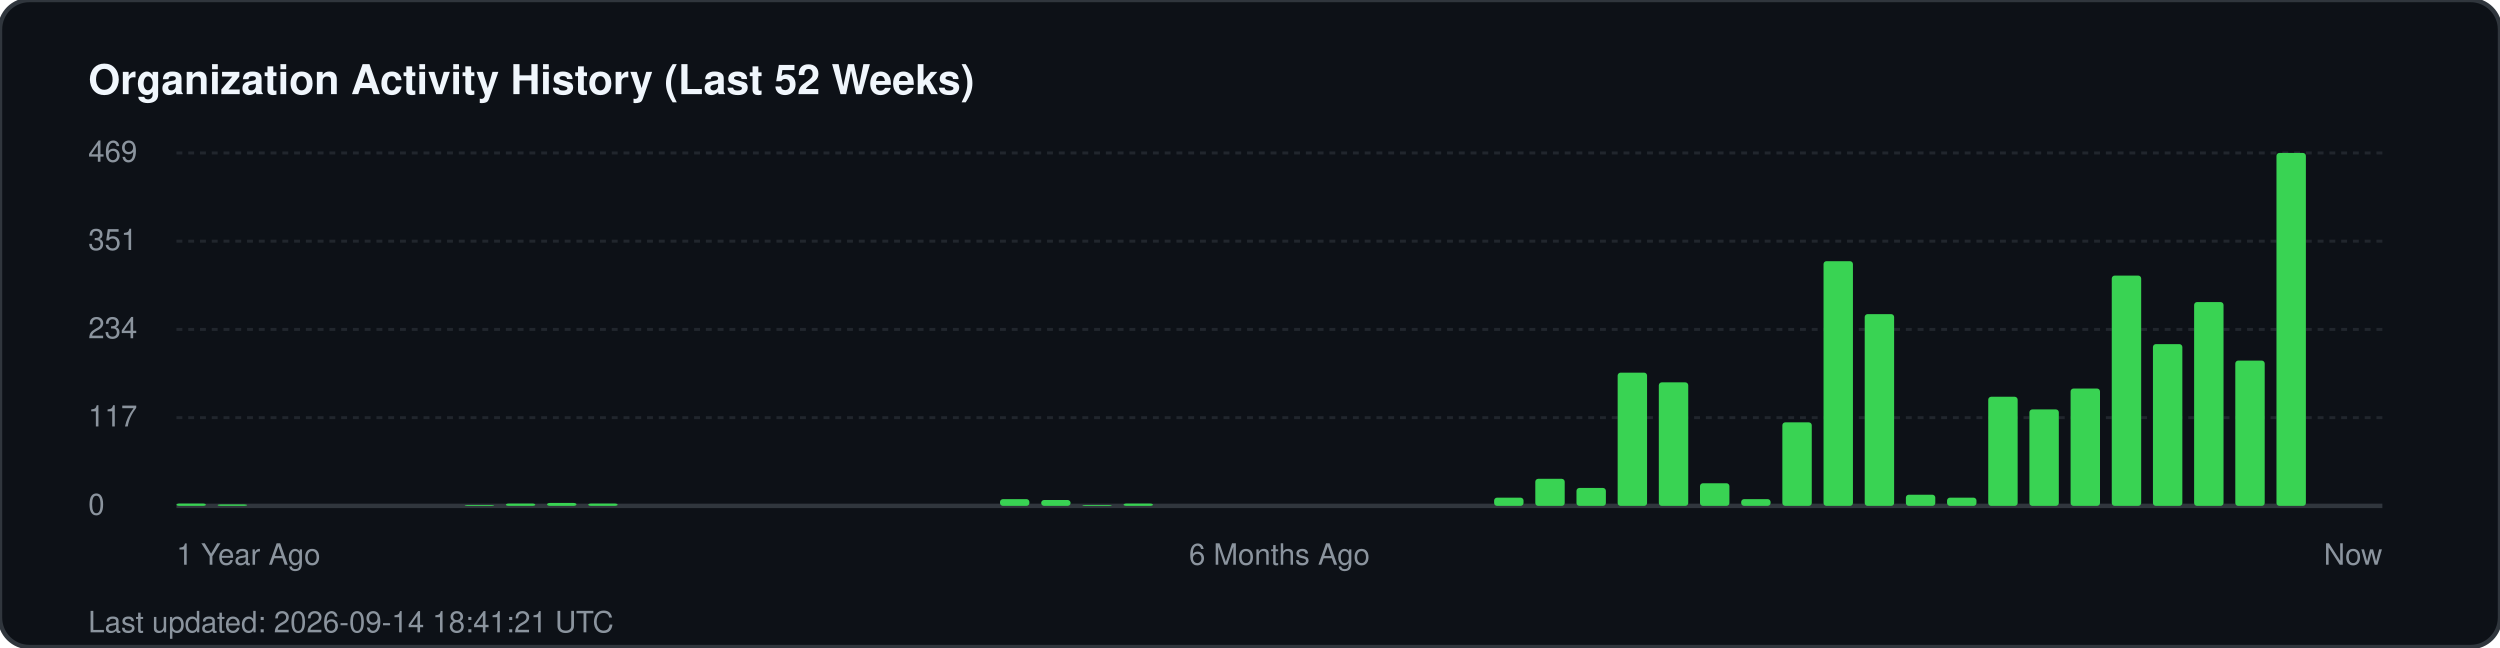
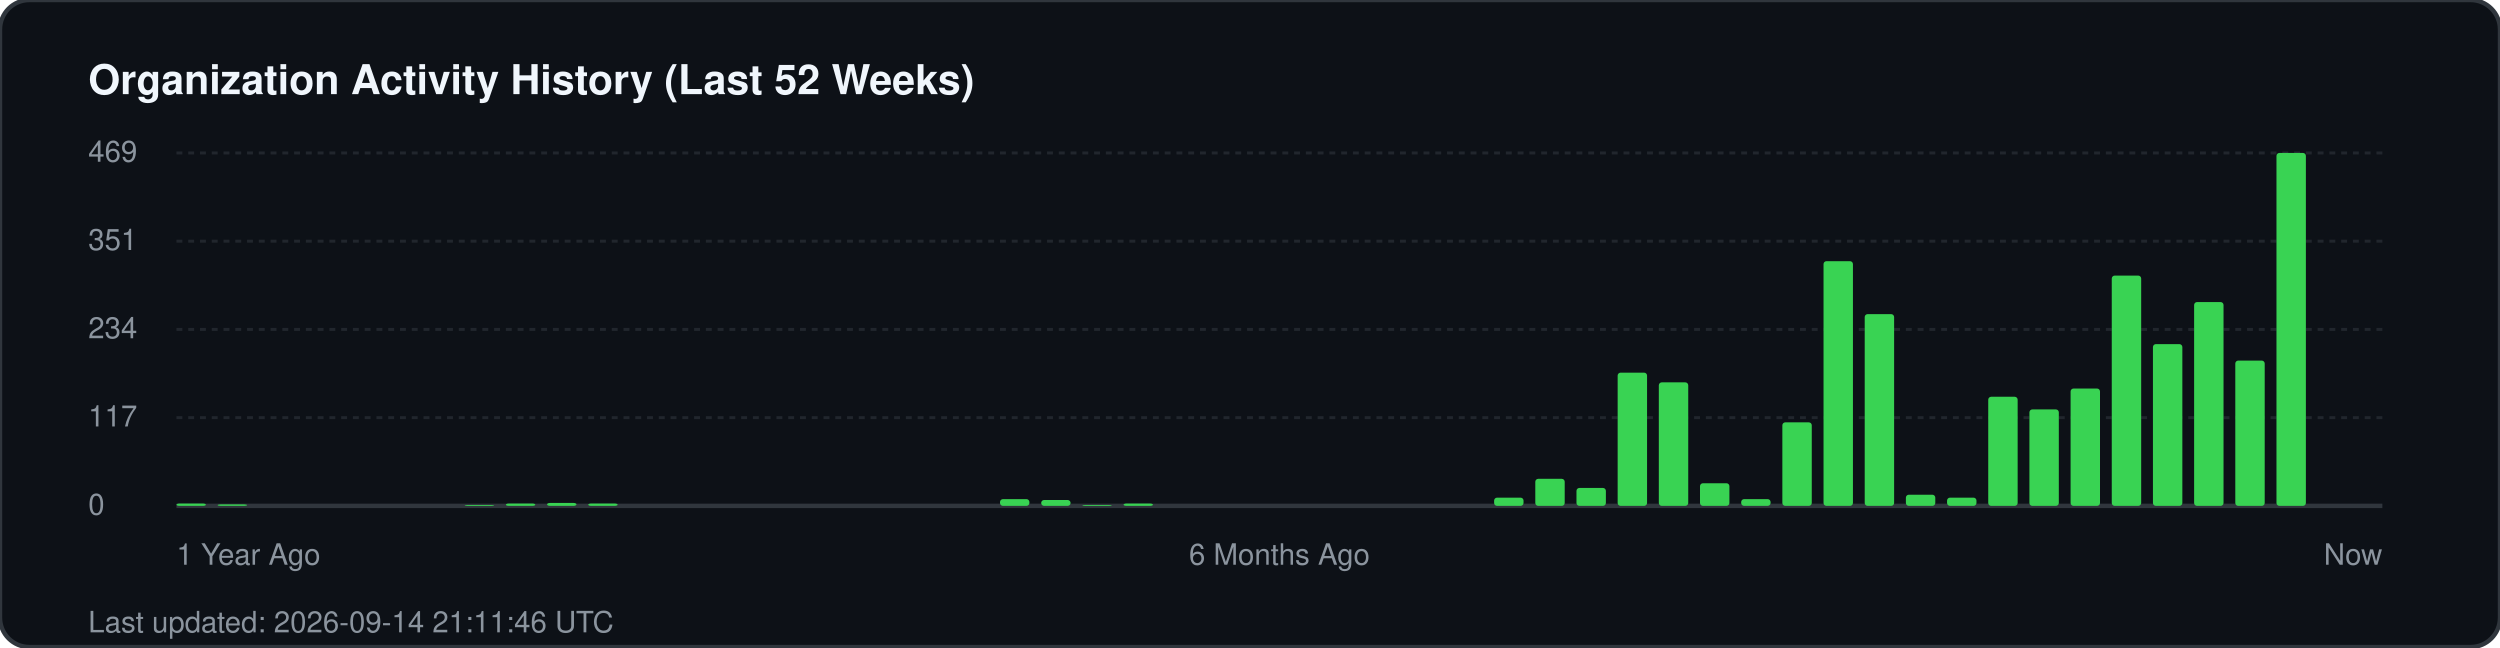
<svg xmlns="http://www.w3.org/2000/svg" width="850" height="220" viewBox="0 0 850 220" fill="none">
  <rect width="850" height="220" rx="10" fill="#0d1117" stroke="#30363d" stroke-width="1.5" />
  <text x="30" y="32" fill="#f0f6fc" font-family="-apple-system, BlinkMacSystemFont, 'Segoe UI', Helvetica, Arial, sans-serif" font-size="14" font-weight="700">Organization Activity History (Last 52 Weeks)</text>
  <g fill="#8b949e" font-family="-apple-system, BlinkMacSystemFont, 'Segoe UI', Helvetica, Arial, sans-serif" font-size="10">
    <text x="30" y="55">469</text>
    <line x1="60" y1="52" x2="810" y2="52" stroke="#21262d" stroke-width="1" stroke-dasharray="2 2" />
    <text x="30" y="85">351</text>
    <line x1="60" y1="82" x2="810" y2="82" stroke="#21262d" stroke-width="1" stroke-dasharray="2 2" />
    <text x="30" y="115">234</text>
    <line x1="60" y1="112" x2="810" y2="112" stroke="#21262d" stroke-width="1" stroke-dasharray="2 2" />
    <text x="30" y="145">117</text>
    <line x1="60" y1="142" x2="810" y2="142" stroke="#21262d" stroke-width="1" stroke-dasharray="2 2" />
    <text x="30" y="175">0</text>
    <line x1="60" y1="172" x2="810" y2="172" stroke="#30363d" stroke-width="1.5" />
  </g>
  <g transform="translate(60, 0)">
    <rect x="0.0" y="171.2" width="10" height="0.8" fill="#39d353" rx="1" />
    <rect x="14.0" y="171.5" width="10" height="0.5" fill="#39d353" rx="1" />
    <rect x="98.0" y="171.7" width="10" height="0.3" fill="#39d353" rx="1" />
    <rect x="112.0" y="171.2" width="10" height="0.8" fill="#39d353" rx="1" />
    <rect x="126.0" y="171.0" width="10" height="1.0" fill="#39d353" rx="1" />
    <rect x="140.0" y="171.2" width="10" height="0.8" fill="#39d353" rx="1" />
    <rect x="280.0" y="169.7" width="10" height="2.3" fill="#39d353" rx="1" />
    <rect x="294.0" y="170.0" width="10" height="2.0" fill="#39d353" rx="1" />
    <rect x="308.0" y="171.7" width="10" height="0.3" fill="#39d353" rx="1" />
    <rect x="322.0" y="171.2" width="10" height="0.8" fill="#39d353" rx="1" />
    <rect x="448.0" y="169.2" width="10" height="2.8" fill="#39d353" rx="1" />
    <rect x="462.0" y="162.8" width="10" height="9.2" fill="#39d353" rx="1" />
    <rect x="476.0" y="165.9" width="10" height="6.1" fill="#39d353" rx="1" />
    <rect x="490.0" y="126.7" width="10" height="45.3" fill="#39d353" rx="1" />
    <rect x="504.0" y="130.0" width="10" height="42.0" fill="#39d353" rx="1" />
    <rect x="518.0" y="164.3" width="10" height="7.7" fill="#39d353" rx="1" />
    <rect x="532.0" y="169.7" width="10" height="2.3" fill="#39d353" rx="1" />
    <rect x="546.0" y="143.6" width="10" height="28.4" fill="#39d353" rx="1" />
    <rect x="560.0" y="88.8" width="10" height="83.2" fill="#39d353" rx="1" />
    <rect x="574.0" y="106.8" width="10" height="65.2" fill="#39d353" rx="1" />
    <rect x="588.0" y="168.2" width="10" height="3.8" fill="#39d353" rx="1" />
    <rect x="602.0" y="169.2" width="10" height="2.8" fill="#39d353" rx="1" />
    <rect x="616.0" y="134.9" width="10" height="37.1" fill="#39d353" rx="1" />
    <rect x="630.0" y="139.2" width="10" height="32.8" fill="#39d353" rx="1" />
    <rect x="644.0" y="132.1" width="10" height="39.9" fill="#39d353" rx="1" />
    <rect x="658.0" y="93.7" width="10" height="78.3" fill="#39d353" rx="1" />
    <rect x="672.0" y="117.0" width="10" height="55.0" fill="#39d353" rx="1" />
    <rect x="686.0" y="102.7" width="10" height="69.3" fill="#39d353" rx="1" />
    <rect x="700.0" y="122.6" width="10" height="49.4" fill="#39d353" rx="1" />
    <rect x="714.0" y="52.0" width="10" height="120.0" fill="#39d353" rx="1" />
  </g>
  <g transform="translate(60, 192)" fill="#8b949e" font-family="-apple-system, BlinkMacSystemFont, 'Segoe UI', Helvetica, Arial, sans-serif" font-size="10">
    <text x="0">1 Year Ago</text>
    <text x="375" text-anchor="middle">6 Months Ago</text>
    <text x="750" text-anchor="end">Now</text>
  </g>
-   <text x="30" y="215" fill="#8b949e" font-family="-apple-system, BlinkMacSystemFont, 'Segoe UI', Helvetica, Arial, sans-serif" font-size="10">Last updated: 2026-09-14 18:41:21 UTC</text>
+   <text x="30" y="215" fill="#8b949e" font-family="-apple-system, BlinkMacSystemFont, 'Segoe UI', Helvetica, Arial, sans-serif" font-size="10">Last updated: 2026-09-14 21:11:46 UTC</text>
</svg>
